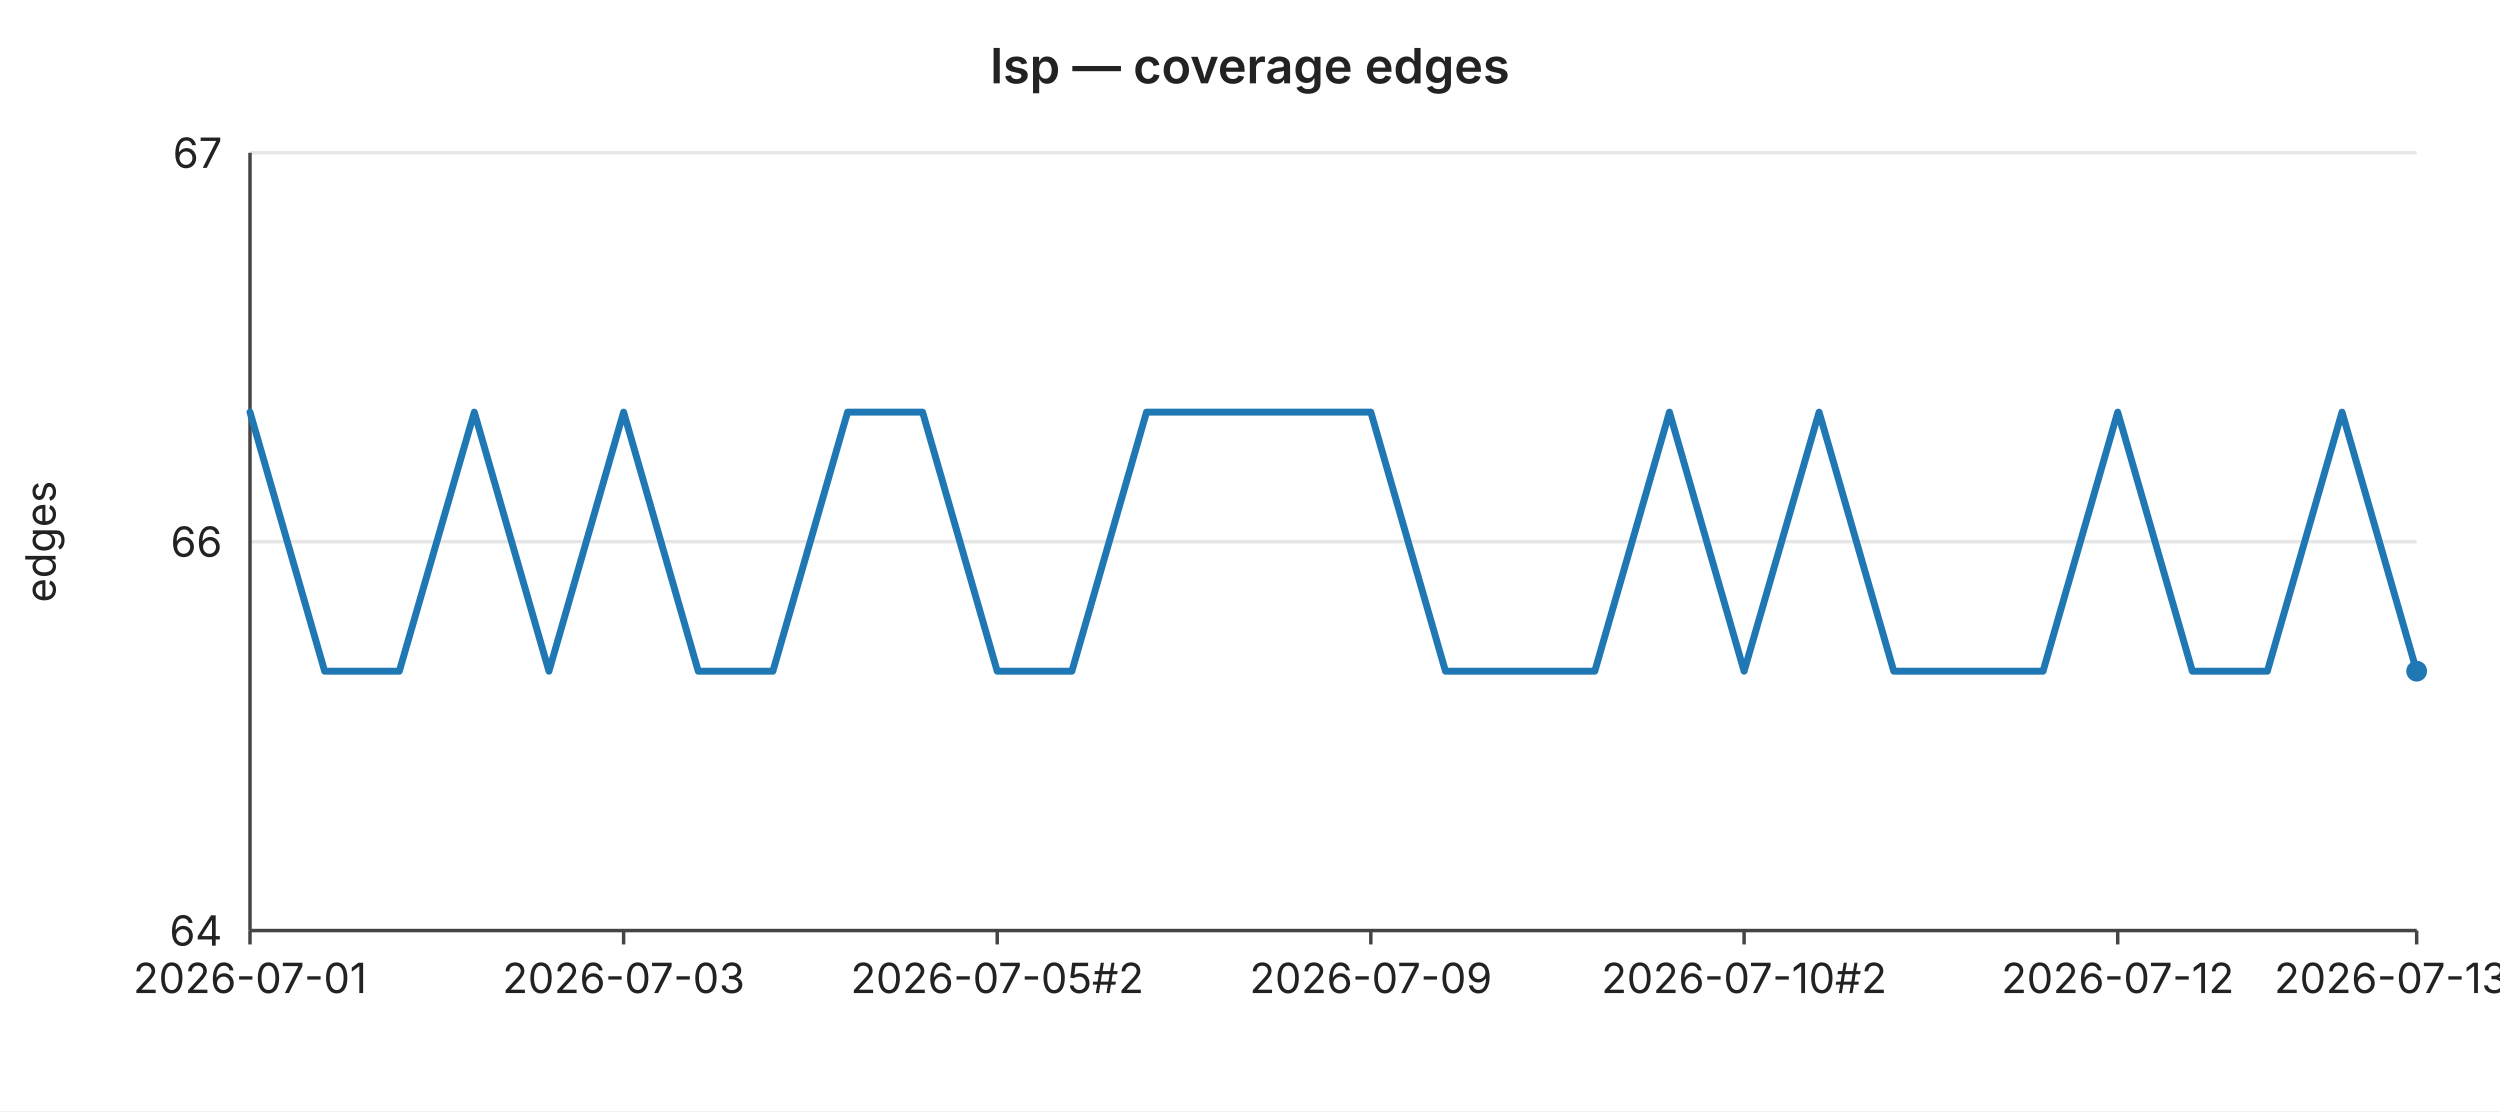
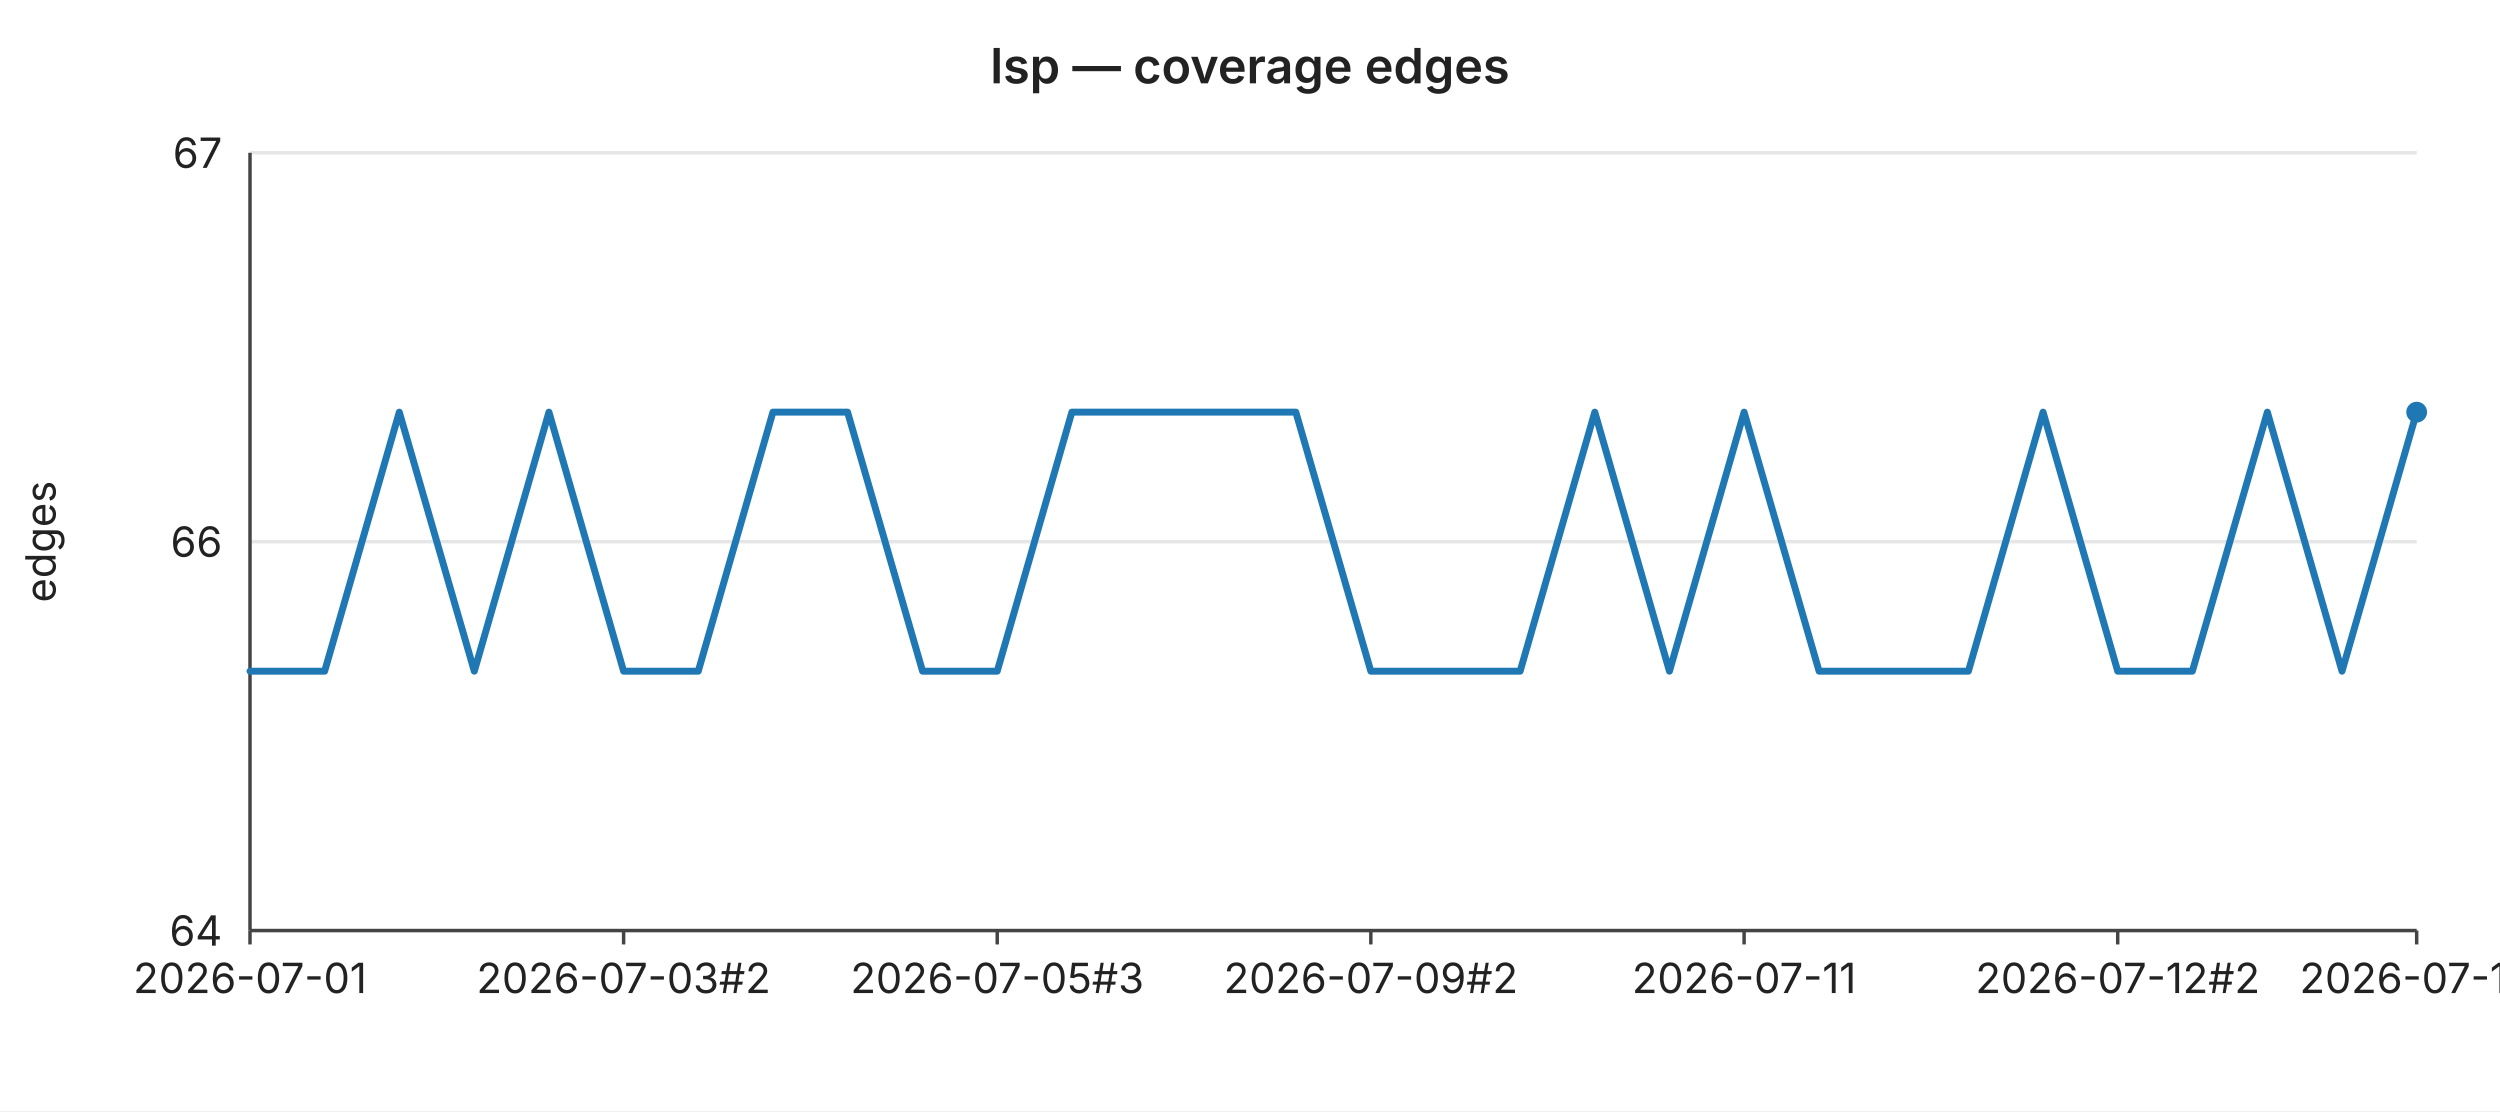
<svg xmlns="http://www.w3.org/2000/svg" width="720" height="320" viewBox="0 0 720 320" font-family="-apple-system,BlinkMacSystemFont,Segoe UI,sans-serif" font-size="12">
  <rect width="720" height="320" fill="#ffffff" />
  <text x="360" y="24" text-anchor="middle" font-size="14" font-weight="600" fill="#222">lsp — coverage edges</text>
  <line x1="72" y1="44.0" x2="696" y2="44.0" stroke="#e6e6e6" stroke-width="1" />
  <text x="64" y="44.0" text-anchor="end" dominant-baseline="middle" fill="#222">67</text>
  <line x1="72" y1="156.0" x2="696" y2="156.0" stroke="#e6e6e6" stroke-width="1" />
  <text x="64" y="156.0" text-anchor="end" dominant-baseline="middle" fill="#222">66</text>
  <line x1="72" y1="268.0" x2="696" y2="268.0" stroke="#e6e6e6" stroke-width="1" />
  <text x="64" y="268.0" text-anchor="end" dominant-baseline="middle" fill="#222">64</text>
  <text x="16" y="156" text-anchor="middle" fill="#222" transform="rotate(-90 16 156)">edges</text>
  <line x1="72" y1="44" x2="72" y2="268" stroke="#444" stroke-width="1" />
  <line x1="72" y1="268" x2="696" y2="268" stroke="#444" stroke-width="1" />
  <line x1="72.0" y1="268" x2="72.0" y2="272" stroke="#444" stroke-width="1" />
  <text x="72.0" y="286" text-anchor="middle" fill="#222">2026-07-01</text>
  <line x1="179.6" y1="268" x2="179.6" y2="272" stroke="#444" stroke-width="1" />
-   <text x="179.6" y="286" text-anchor="middle" fill="#222">2026-07-03</text>
+   <text x="179.6" y="286" text-anchor="middle" fill="#222">2026-07-03#2</text>
  <line x1="287.2" y1="268" x2="287.2" y2="272" stroke="#444" stroke-width="1" />
-   <text x="287.2" y="286" text-anchor="middle" fill="#222">2026-07-05#2</text>
+   <text x="287.2" y="286" text-anchor="middle" fill="#222">2026-07-05#3</text>
  <line x1="394.8" y1="268" x2="394.8" y2="272" stroke="#444" stroke-width="1" />
-   <text x="394.8" y="286" text-anchor="middle" fill="#222">2026-07-09</text>
+   <text x="394.8" y="286" text-anchor="middle" fill="#222">2026-07-09#2</text>
  <line x1="502.3" y1="268" x2="502.3" y2="272" stroke="#444" stroke-width="1" />
-   <text x="502.3" y="286" text-anchor="middle" fill="#222">2026-07-10#2</text>
+   <text x="502.3" y="286" text-anchor="middle" fill="#222">2026-07-11</text>
  <line x1="609.9" y1="268" x2="609.9" y2="272" stroke="#444" stroke-width="1" />
-   <text x="609.9" y="286" text-anchor="middle" fill="#222">2026-07-12</text>
+   <text x="609.9" y="286" text-anchor="middle" fill="#222">2026-07-12#2</text>
  <line x1="696.0" y1="268" x2="696.0" y2="272" stroke="#444" stroke-width="1" />
-   <text x="696.0" y="286" text-anchor="middle" fill="#222">2026-07-13#2</text>
-   <polyline fill="none" stroke="#1f77b4" stroke-width="2" stroke-linejoin="round" stroke-linecap="round" points="72.0,118.7 93.5,193.3 115.0,193.3 136.6,118.7 158.1,193.3 179.6,118.7 201.1,193.3 222.6,193.3 244.1,118.7 265.7,118.7 287.2,193.3 308.7,193.3 330.2,118.7 351.7,118.7 373.2,118.7 394.8,118.7 416.3,193.3 437.8,193.3 459.3,193.3 480.8,118.7 502.3,193.3 523.9,118.7 545.4,193.3 566.9,193.3 588.4,193.3 609.9,118.7 631.4,193.3 653.0,193.3 674.5,118.7 696.0,193.3" />
-   <circle cx="696.0" cy="193.3" r="3" fill="#1f77b4" />
+   <text x="696.0" y="286" text-anchor="middle" fill="#222">2026-07-14</text>
+   <polyline fill="none" stroke="#1f77b4" stroke-width="2" stroke-linejoin="round" stroke-linecap="round" points="72.0,193.3 93.5,193.3 115.0,118.7 136.6,193.3 158.1,118.7 179.6,193.3 201.1,193.3 222.6,118.7 244.1,118.7 265.7,193.3 287.2,193.3 308.7,118.7 330.2,118.7 351.7,118.7 373.2,118.7 394.8,193.3 416.3,193.3 437.8,193.3 459.3,118.7 480.8,193.3 502.3,118.7 523.9,193.3 545.4,193.3 566.9,193.3 588.4,118.7 609.9,193.3 631.4,193.3 653.0,118.7 674.5,193.3 696.0,118.7" />
+   <circle cx="696.0" cy="118.7" r="3" fill="#1f77b4" />
</svg>
